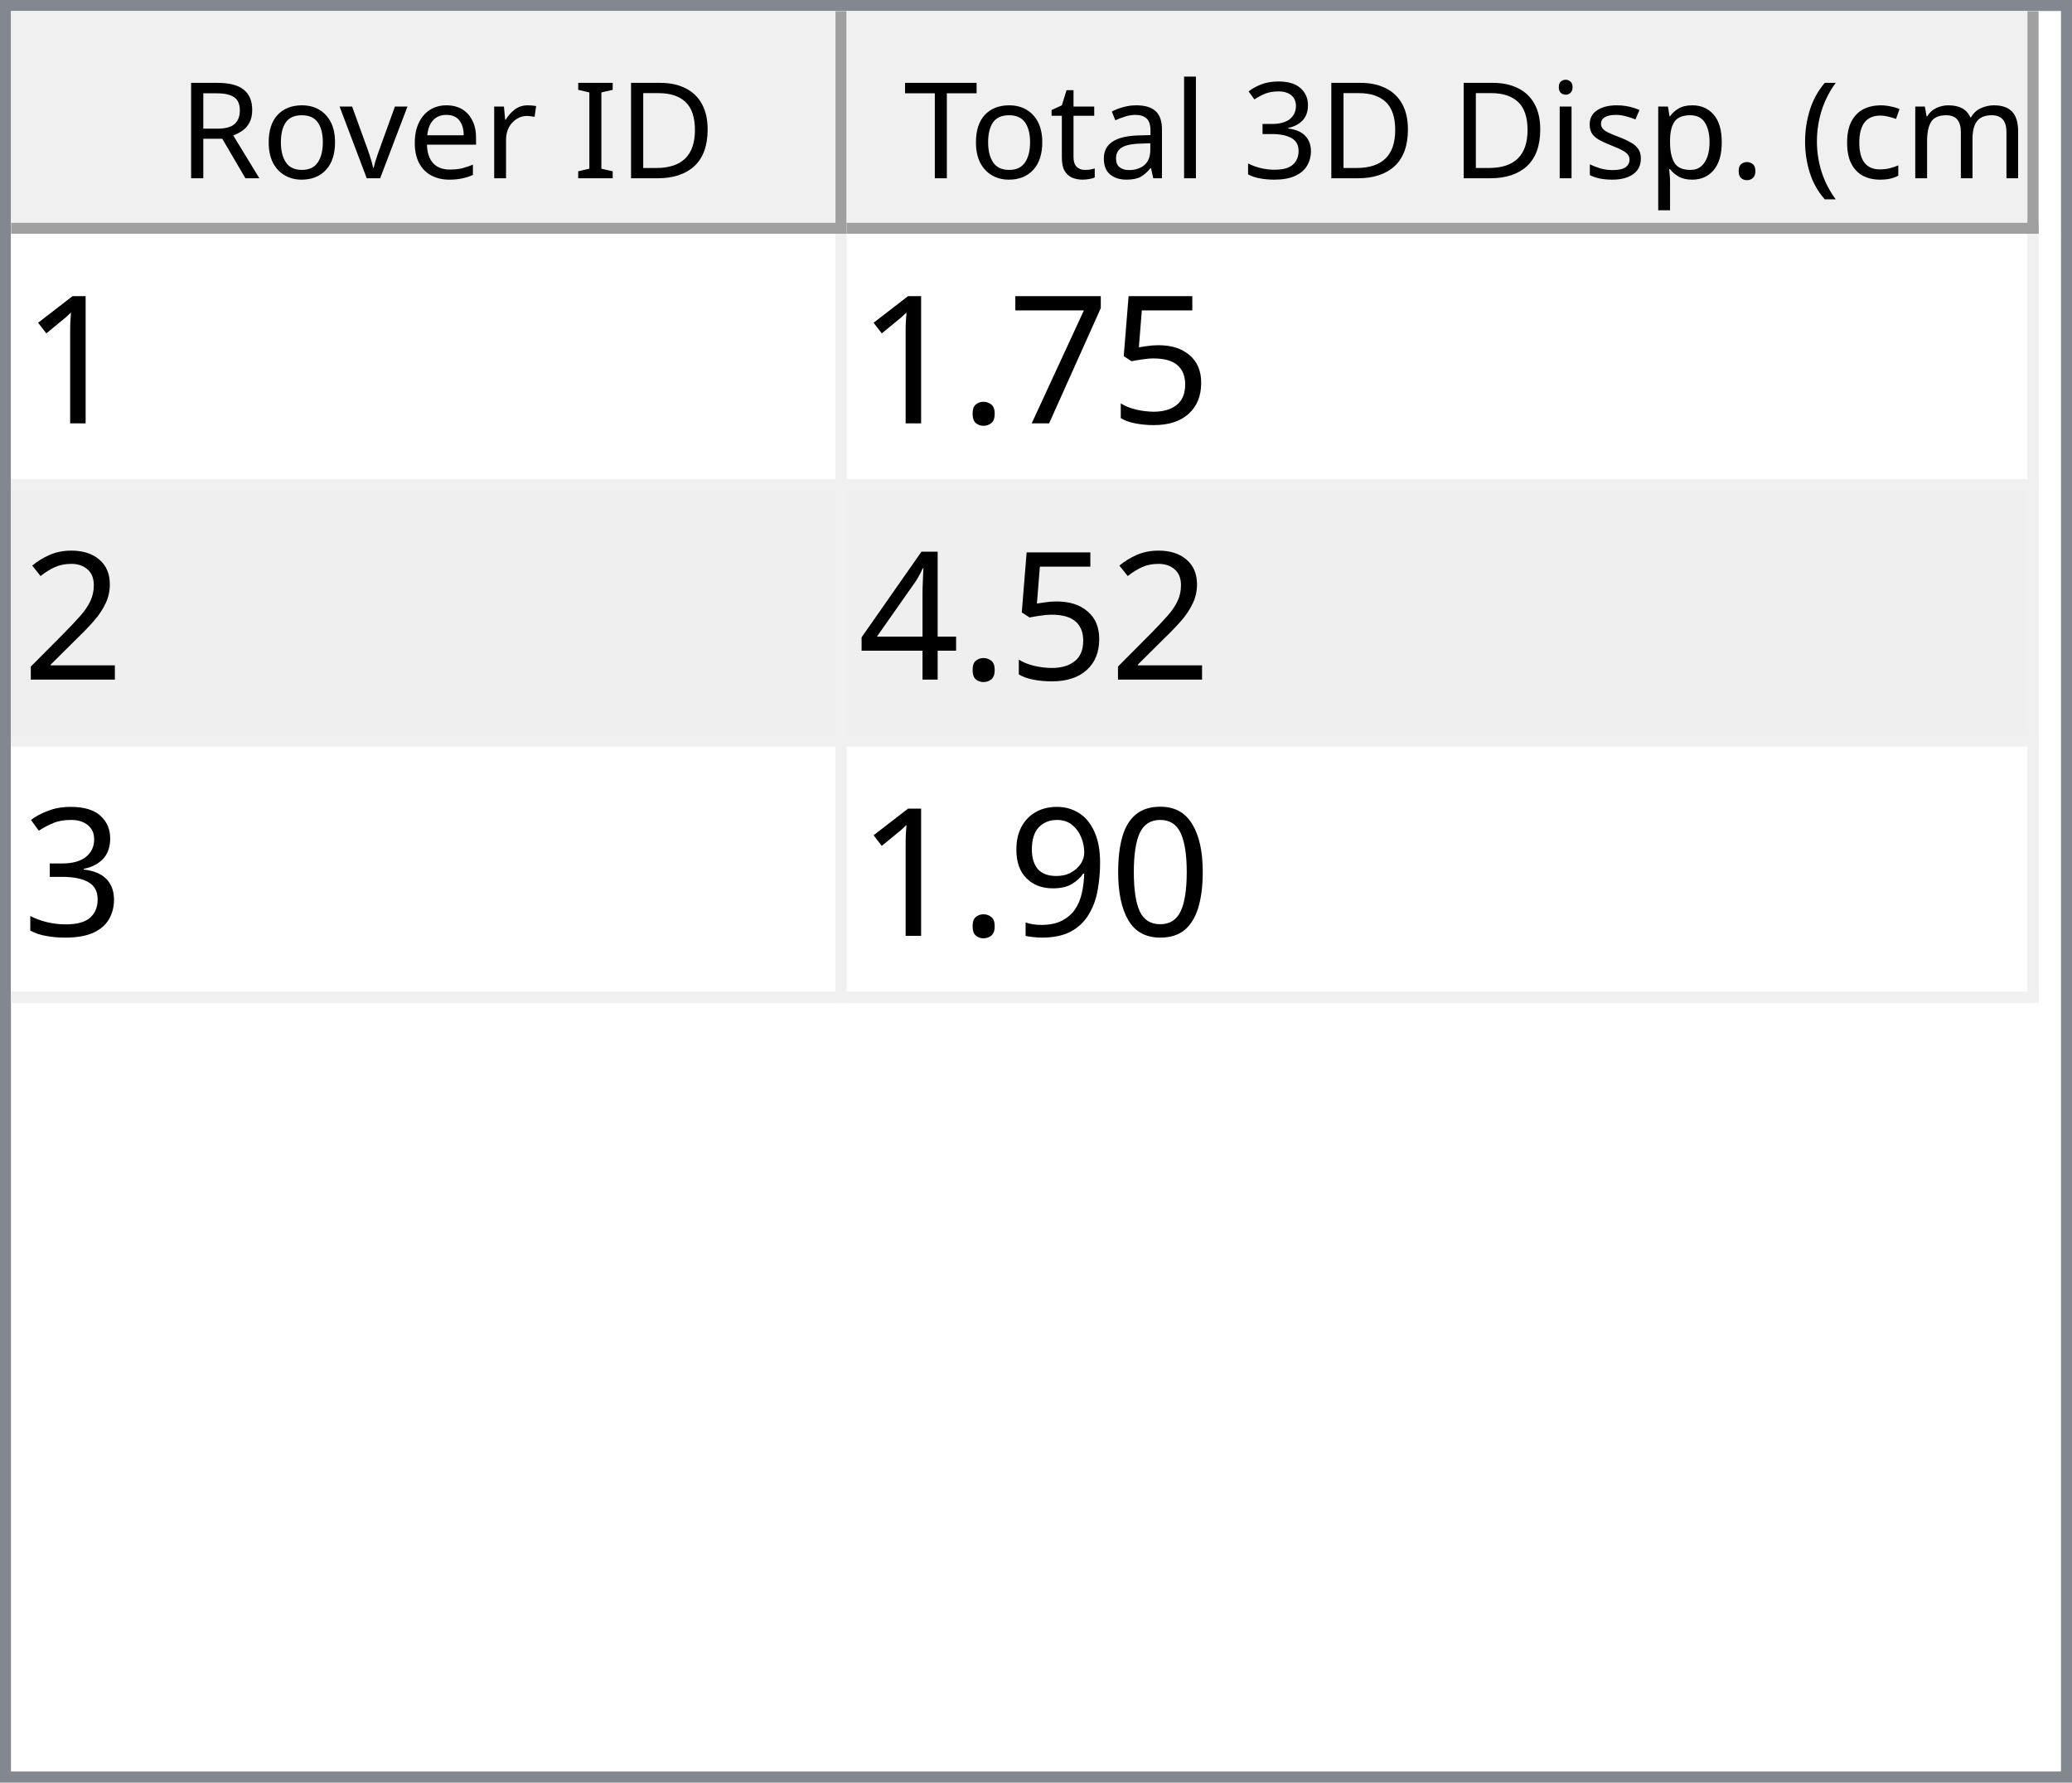
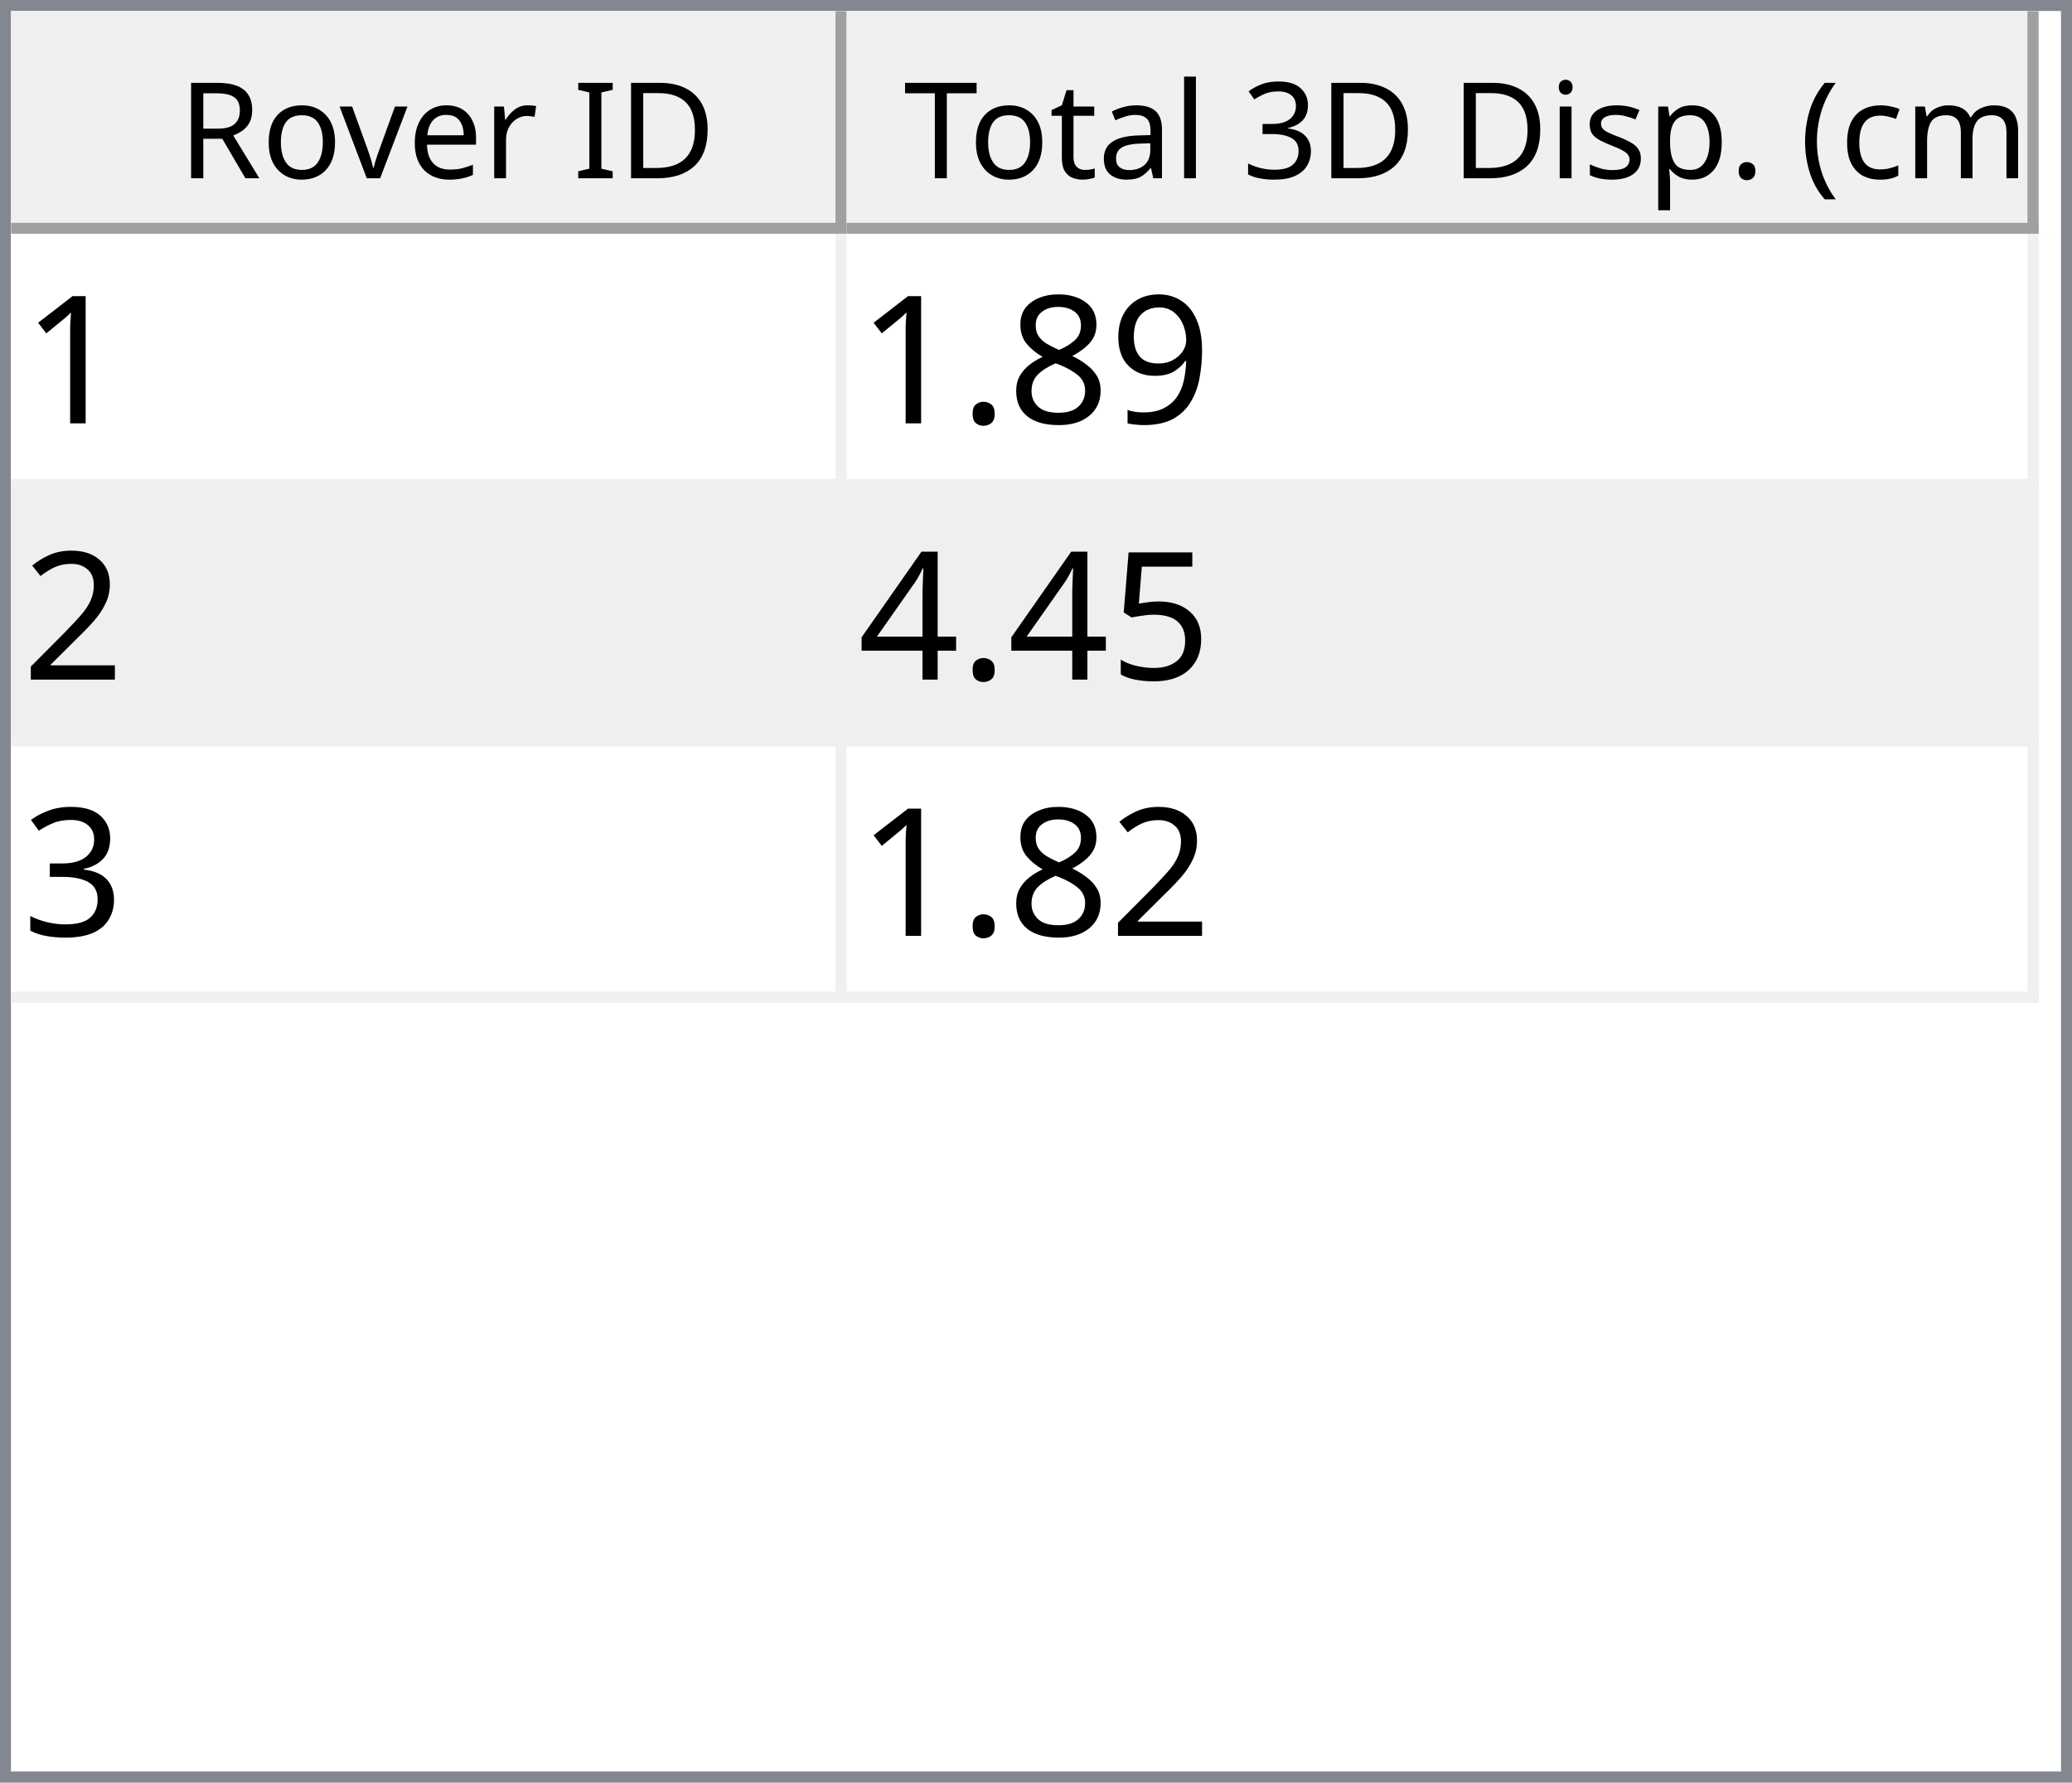
<svg xmlns="http://www.w3.org/2000/svg" style="fill-opacity:1; color-rendering:auto; color-interpolation:auto; text-rendering:auto; stroke:black; stroke-linecap:square; stroke-miterlimit:10; shape-rendering:auto; stroke-opacity:1; fill:black; stroke-dasharray:none; font-weight:normal; stroke-width:1; font-family:'Dialog'; font-style:normal; stroke-linejoin:miter; font-size:12px; stroke-dashoffset:0; image-rendering:auto;" width="186" height="160">
  <defs id="genericDefs" />
  <g>
    <defs id="defs1">
      <clipPath clipPathUnits="userSpaceOnUse" id="clipPath1">
        <path d="M0 0 L186 0 L186 160 L0 160 L0 0 Z" />
      </clipPath>
      <clipPath clipPathUnits="userSpaceOnUse" id="clipPath2">
        <path d="M0 0 L0 160 L186 160 L186 0 Z" />
      </clipPath>
      <clipPath clipPathUnits="userSpaceOnUse" id="clipPath3">
        <path d="M0 0 L0 20 L184 20 L184 0 Z" />
      </clipPath>
      <clipPath clipPathUnits="userSpaceOnUse" id="clipPath4">
        <path d="M0 0 L0 20 L75 20 L75 0 Z" />
      </clipPath>
      <clipPath clipPathUnits="userSpaceOnUse" id="clipPath5">
        <path d="M1 1 L1 19 L74 19 L74 1 Z" />
      </clipPath>
      <clipPath clipPathUnits="userSpaceOnUse" id="clipPath6">
        <path d="M0 0 L0 18 L73 18 L73 0 Z" />
      </clipPath>
      <clipPath clipPathUnits="userSpaceOnUse" id="clipPath7">
        <path d="M-0.5 -0.5 L-0.5 19.5 L74.5 19.5 L74.5 -0.5 Z" />
      </clipPath>
      <clipPath clipPathUnits="userSpaceOnUse" id="clipPath8">
        <path d="M0 0 L0 20 L107 20 L107 0 Z" />
      </clipPath>
      <clipPath clipPathUnits="userSpaceOnUse" id="clipPath9">
        <path d="M1 1 L1 19 L106 19 L106 1 Z" />
      </clipPath>
      <clipPath clipPathUnits="userSpaceOnUse" id="clipPath10">
        <path d="M0 0 L0 18 L105 18 L105 0 Z" />
      </clipPath>
      <clipPath clipPathUnits="userSpaceOnUse" id="clipPath11">
        <path d="M-0.5 -0.5 L-0.5 19.5 L106.5 19.5 L106.5 -0.5 Z" />
      </clipPath>
      <clipPath clipPathUnits="userSpaceOnUse" id="clipPath12">
        <path d="M0 0 L0 138 L184 138 L184 0 Z" />
      </clipPath>
      <clipPath clipPathUnits="userSpaceOnUse" id="clipPath13">
        <path d="M0 0 L0 69 L182 69 L182 0 Z" />
      </clipPath>
      <clipPath clipPathUnits="userSpaceOnUse" id="clipPath14">
        <path d="M-0.5 -0.5 L-0.5 68.5 L181.5 68.5 L181.5 -0.5 Z" />
      </clipPath>
      <clipPath clipPathUnits="userSpaceOnUse" id="clipPath15">
        <path d="M0 0 L0 22 L74 22 L74 0 Z" />
      </clipPath>
      <clipPath clipPathUnits="userSpaceOnUse" id="clipPath16">
        <path d="M0 0 L0 22 L106 22 L106 0 Z" />
      </clipPath>
      <font horiz-adv-x="64.551" id="font1">
        <font-face ascent="107.91" descent="25.098" units-per-em="100" style="font-style:normal; font-family:Segoe UI; font-weight:normal;" />
        <missing-glyph horiz-adv-x="64.551" d="M8.109 0 L8.109 68.266 L56.453 68.266 L56.453 0 L8.109 0 ZM15.328 7.234 L49.219 7.234 L49.219 61.031 L15.328 61.031 L15.328 7.234 Z" />
        <glyph unicode="D" horiz-adv-x="70.117" d="M9.188 0 L9.188 70.016 L28.516 70.016 Q65.531 70.016 65.531 35.891 Q65.531 19.672 55.25 9.836 Q44.969 0 27.734 0 L9.188 0 ZM17.391 62.594 L17.391 7.422 L27.828 7.422 Q41.609 7.422 49.273 14.797 Q56.938 22.172 56.938 35.688 Q56.938 62.594 28.328 62.594 L17.391 62.594 Z" />
        <glyph unicode="I" horiz-adv-x="26.611" d="M17.391 0 L9.188 0 L9.188 70.016 L17.391 70.016 L17.391 0 Z" />
        <glyph unicode=" " horiz-adv-x="27.393" d="" />
        <glyph unicode="r" horiz-adv-x="34.766" d="M34.188 41.891 Q32.078 43.5 28.125 43.5 Q23 43.5 19.555 38.672 Q16.109 33.844 16.109 25.484 L16.109 0 L8.109 0 L8.109 50 L16.109 50 L16.109 39.703 L16.312 39.703 Q18.016 44.969 21.531 47.922 Q25.047 50.875 29.391 50.875 Q32.516 50.875 34.188 50.203 L34.188 41.891 Z" />
        <glyph unicode="e" horiz-adv-x="52.295" d="M48.297 23 L12.984 23 Q13.188 14.656 17.484 10.109 Q21.781 5.562 29.297 5.562 Q37.75 5.562 44.828 11.141 L44.828 3.609 Q38.234 -1.172 27.391 -1.172 Q16.797 -1.172 10.742 5.641 Q4.688 12.453 4.688 24.812 Q4.688 36.469 11.305 43.82 Q17.922 51.172 27.734 51.172 Q37.547 51.172 42.922 44.828 Q48.297 38.484 48.297 27.203 L48.297 23 ZM40.094 29.781 Q40.047 36.719 36.75 40.578 Q33.453 44.438 27.594 44.438 Q21.922 44.438 17.969 40.383 Q14.016 36.328 13.094 29.781 L40.094 29.781 Z" />
        <glyph unicode="v" horiz-adv-x="47.9" d="M47.406 50 L27.484 0 L19.625 0 L0.688 50 L9.469 50 L22.172 13.672 Q23.578 9.672 23.922 6.688 L24.125 6.688 Q24.609 10.453 25.688 13.484 L38.969 50 L47.406 50 Z" />
        <glyph unicode="o" horiz-adv-x="58.594" d="M29 -1.172 Q17.922 -1.172 11.305 5.836 Q4.688 12.844 4.688 24.422 Q4.688 37.016 11.57 44.094 Q18.453 51.172 30.172 51.172 Q41.359 51.172 47.633 44.289 Q53.906 37.406 53.906 25.203 Q53.906 13.234 47.141 6.031 Q40.375 -1.172 29 -1.172 ZM29.594 44.438 Q21.875 44.438 17.383 39.188 Q12.891 33.938 12.891 24.703 Q12.891 15.828 17.43 10.695 Q21.969 5.562 29.594 5.562 Q37.359 5.562 41.531 10.594 Q45.703 15.625 45.703 24.906 Q45.703 34.281 41.531 39.359 Q37.359 44.438 29.594 44.438 Z" />
        <glyph unicode="R" horiz-adv-x="59.814" d="M59.375 0 L49.609 0 L37.891 19.625 Q36.281 22.359 34.766 24.289 Q33.25 26.219 31.664 27.438 Q30.078 28.656 28.25 29.219 Q26.422 29.781 24.125 29.781 L17.391 29.781 L17.391 0 L9.188 0 L9.188 70.016 L30.078 70.016 Q34.672 70.016 38.555 68.867 Q42.438 67.719 45.289 65.375 Q48.141 63.031 49.758 59.547 Q51.375 56.062 51.375 51.375 Q51.375 47.703 50.273 44.656 Q49.172 41.609 47.148 39.211 Q45.125 36.812 42.266 35.133 Q39.406 33.453 35.844 32.516 L35.844 32.328 Q37.594 31.547 38.891 30.547 Q40.188 29.547 41.359 28.18 Q42.531 26.812 43.68 25.078 Q44.828 23.344 46.234 21.047 L59.375 0 ZM17.391 62.594 L17.391 37.203 L28.516 37.203 Q31.594 37.203 34.203 38.133 Q36.812 39.062 38.719 40.797 Q40.625 42.531 41.703 45.047 Q42.781 47.562 42.781 50.688 Q42.781 56.297 39.141 59.445 Q35.5 62.594 28.609 62.594 L17.391 62.594 Z" />
        <glyph unicode=")" horiz-adv-x="30.176" d="M8.297 -15.922 L1.172 -15.922 Q16.406 2.344 16.406 26.812 Q16.406 51.469 1.078 70.016 L8.297 70.016 Q23.531 52.156 23.531 26.703 Q23.531 1.375 8.297 -15.922 Z" />
        <glyph unicode="m" horiz-adv-x="86.133" d="M79.109 0 L71.094 0 L71.094 28.719 Q71.094 37.016 68.531 40.727 Q65.969 44.438 59.906 44.438 Q54.781 44.438 51.195 39.75 Q47.609 35.062 47.609 28.516 L47.609 0 L39.594 0 L39.594 29.688 Q39.594 44.438 28.219 44.438 Q22.953 44.438 19.531 40.016 Q16.109 35.594 16.109 28.516 L16.109 0 L8.109 0 L8.109 50 L16.109 50 L16.109 42.094 L16.312 42.094 Q21.625 51.172 31.844 51.172 Q36.969 51.172 40.773 48.312 Q44.578 45.453 46 40.828 Q51.562 51.172 62.594 51.172 Q79.109 51.172 79.109 30.812 L79.109 0 Z" />
        <glyph unicode="c" horiz-adv-x="46.191" d="M42.188 2.297 Q36.422 -1.172 28.516 -1.172 Q17.828 -1.172 11.258 5.789 Q4.688 12.75 4.688 23.828 Q4.688 36.188 11.766 43.68 Q18.844 51.172 30.672 51.172 Q37.25 51.172 42.281 48.734 L42.281 40.531 Q36.719 44.438 30.375 44.438 Q22.703 44.438 17.797 38.945 Q12.891 33.453 12.891 24.516 Q12.891 15.719 17.508 10.641 Q22.125 5.562 29.891 5.562 Q36.422 5.562 42.188 9.906 L42.188 2.297 Z" />
        <glyph unicode="(" horiz-adv-x="30.176" d="M29.109 -15.922 L21.969 -15.922 Q6.844 1.375 6.844 26.703 Q6.844 52.156 21.969 70.016 L29.203 70.016 Q13.875 51.469 13.875 26.812 Q13.875 2.344 29.109 -15.922 Z" />
        <glyph unicode="." horiz-adv-x="21.68" d="M10.891 -1.078 Q8.641 -1.078 7.055 0.539 Q5.469 2.156 5.469 4.391 Q5.469 6.641 7.055 8.273 Q8.641 9.906 10.891 9.906 Q13.188 9.906 14.797 8.273 Q16.406 6.641 16.406 4.391 Q16.406 2.156 14.797 0.539 Q13.188 -1.078 10.891 -1.078 Z" />
        <glyph unicode="p" horiz-adv-x="58.789" d="M16.312 7.234 L16.109 7.234 L16.109 -23 L8.109 -23 L8.109 50 L16.109 50 L16.109 41.219 L16.312 41.219 Q22.219 51.172 33.594 51.172 Q43.266 51.172 48.688 44.461 Q54.109 37.75 54.109 26.469 Q54.109 13.922 48 6.375 Q41.891 -1.172 31.297 -1.172 Q21.578 -1.172 16.312 7.234 ZM16.109 27.391 L16.109 20.406 Q16.109 14.203 20.141 9.883 Q24.172 5.562 30.375 5.562 Q37.641 5.562 41.773 11.133 Q45.906 16.703 45.906 26.609 Q45.906 34.969 42.047 39.703 Q38.188 44.438 31.594 44.438 Q24.609 44.438 20.359 39.578 Q16.109 34.719 16.109 27.391 Z" />
        <glyph unicode="s" horiz-adv-x="42.432" d="M5.078 1.812 L5.078 10.406 Q11.625 5.562 19.484 5.562 Q30.031 5.562 30.031 12.594 Q30.031 14.594 29.125 15.992 Q28.219 17.391 26.68 18.461 Q25.141 19.531 23.07 20.383 Q21 21.234 18.609 22.172 Q15.281 23.484 12.766 24.828 Q10.25 26.172 8.57 27.859 Q6.891 29.547 6.031 31.695 Q5.172 33.844 5.172 36.719 Q5.172 40.234 6.789 42.945 Q8.406 45.656 11.086 47.484 Q13.766 49.312 17.211 50.242 Q20.656 51.172 24.312 51.172 Q30.812 51.172 35.938 48.922 L35.938 40.828 Q30.422 44.438 23.25 44.438 Q21 44.438 19.195 43.922 Q17.391 43.406 16.094 42.477 Q14.797 41.547 14.086 40.258 Q13.375 38.969 13.375 37.406 Q13.375 35.453 14.086 34.133 Q14.797 32.812 16.164 31.789 Q17.531 30.766 19.484 29.938 Q21.438 29.109 23.922 28.125 Q27.25 26.859 29.883 25.516 Q32.516 24.172 34.375 22.484 Q36.234 20.797 37.234 18.602 Q38.234 16.406 38.234 13.375 Q38.234 9.672 36.602 6.938 Q34.969 4.203 32.234 2.398 Q29.5 0.594 25.93 -0.289 Q22.359 -1.172 18.453 -1.172 Q10.75 -1.172 5.078 1.812 Z" />
        <glyph unicode="i" horiz-adv-x="24.219" d="M12.203 62.703 Q10.062 62.703 8.547 64.164 Q7.031 65.625 7.031 67.875 Q7.031 70.125 8.547 71.609 Q10.062 73.094 12.203 73.094 Q14.406 73.094 15.945 71.609 Q17.484 70.125 17.484 67.875 Q17.484 65.719 15.945 64.211 Q14.406 62.703 12.203 62.703 ZM16.109 0 L8.109 0 L8.109 50 L16.109 50 L16.109 0 Z" />
        <glyph unicode="3" horiz-adv-x="53.906" d="M46.531 19.828 Q46.531 15.094 44.75 11.211 Q42.969 7.328 39.719 4.57 Q36.469 1.812 31.93 0.297 Q27.391 -1.219 21.922 -1.219 Q11.922 -1.219 6 2.594 L6 11.188 Q13.094 5.609 22.219 5.609 Q25.875 5.609 28.828 6.539 Q31.781 7.469 33.906 9.227 Q36.031 10.984 37.18 13.477 Q38.328 15.969 38.328 19.094 Q38.328 32.812 18.797 32.812 L12.984 32.812 L12.984 39.594 L18.5 39.594 Q35.797 39.594 35.797 52.484 Q35.797 64.406 22.609 64.406 Q15.188 64.406 8.688 59.422 L8.688 67.188 Q15.375 71.188 24.609 71.188 Q29 71.188 32.57 69.969 Q36.141 68.75 38.68 66.555 Q41.219 64.359 42.609 61.281 Q44 58.203 44 54.5 Q44 40.672 30.031 36.719 L30.031 36.531 Q33.594 36.141 36.625 34.797 Q39.656 33.453 41.852 31.305 Q44.047 29.156 45.289 26.25 Q46.531 23.344 46.531 19.828 Z" />
        <glyph unicode="l" horiz-adv-x="24.219" d="M16.109 0 L8.109 0 L8.109 74.031 L16.109 74.031 L16.109 0 Z" />
        <glyph unicode="a" horiz-adv-x="50.879" d="M43.891 0 L35.891 0 L35.891 7.812 L35.688 7.812 Q30.469 -1.172 20.312 -1.172 Q12.844 -1.172 8.617 2.781 Q4.391 6.734 4.391 13.281 Q4.391 27.297 20.906 29.594 L35.891 31.688 Q35.891 44.438 25.594 44.438 Q16.547 44.438 9.281 38.281 L9.281 46.484 Q16.656 51.172 26.266 51.172 Q43.891 51.172 43.891 32.516 L43.891 0 ZM35.891 25.297 L23.828 23.641 Q18.266 22.859 15.43 20.875 Q12.594 18.891 12.594 13.875 Q12.594 10.203 15.211 7.883 Q17.828 5.562 22.172 5.562 Q28.125 5.562 32.008 9.742 Q35.891 13.922 35.891 20.312 L35.891 25.297 Z" />
        <glyph unicode="t" horiz-adv-x="33.887" d="M31.297 0.484 Q28.469 -1.078 23.828 -1.078 Q10.688 -1.078 10.688 13.578 L10.688 43.172 L2.094 43.172 L2.094 50 L10.688 50 L10.688 62.203 L18.703 64.797 L18.703 50 L31.297 50 L31.297 43.172 L18.703 43.172 L18.703 14.984 Q18.703 9.969 20.414 7.82 Q22.125 5.672 26.078 5.672 Q29.109 5.672 31.297 7.328 L31.297 0.484 Z" />
        <glyph unicode="T" horiz-adv-x="52.393" d="M50.594 62.594 L30.375 62.594 L30.375 0 L22.172 0 L22.172 62.594 L2 62.594 L2 70.016 L50.594 70.016 L50.594 62.594 Z" />
      </font>
      <font horiz-adv-x="75.0" id="font2">
        <font-face ascent="100.537" descent="21.973" units-per-em="100" style="font-style:normal; font-family:sans-serif; font-weight:normal;" />
        <missing-glyph horiz-adv-x="75.0" d="M12.5 0 L12.5 62.5 L62.5 62.5 L62.5 0 L12.5 0 ZM14.062 1.562 L60.938 1.562 L60.938 60.938 L14.062 60.938 L14.062 1.562 Z" />
        <glyph unicode="1" horiz-adv-x="55.615" d="M37.25 0 L28.469 0 L28.469 56 Q25.297 52.984 20.141 49.953 Q14.984 46.922 10.891 45.406 L10.891 53.906 Q18.266 57.375 23.781 62.305 Q29.297 67.234 31.594 71.875 L37.25 71.875 L37.25 0 Z" />
-         <glyph unicode="5" horiz-adv-x="55.615" d="M4.156 18.75 L13.375 19.531 Q14.406 12.797 18.141 9.398 Q21.875 6 27.156 6 Q33.5 6 37.891 10.789 Q42.281 15.578 42.281 23.484 Q42.281 31 38.062 35.352 Q33.844 39.703 27 39.703 Q22.75 39.703 19.336 37.773 Q15.922 35.844 13.969 32.766 L5.719 33.844 L12.641 70.609 L48.25 70.609 L48.25 62.203 L19.672 62.203 L15.828 42.969 Q22.266 47.469 29.344 47.469 Q38.719 47.469 45.164 40.969 Q51.609 34.469 51.609 24.266 Q51.609 14.547 45.953 7.469 Q39.062 -1.219 27.156 -1.219 Q17.391 -1.219 11.211 4.25 Q5.031 9.719 4.156 18.75 Z" />
-         <glyph unicode="7" horiz-adv-x="55.615" d="M4.734 62.203 L4.734 70.656 L51.078 70.656 L51.078 63.812 Q44.234 56.547 37.523 44.484 Q30.812 32.422 27.156 19.672 Q24.516 10.688 23.781 0 L14.75 0 Q14.891 8.453 18.062 20.414 Q21.234 32.375 27.172 43.484 Q33.109 54.594 39.797 62.203 L4.734 62.203 Z" />
+         <glyph unicode="9" horiz-adv-x="55.615" d="M5.469 16.547 L13.922 17.328 Q14.984 11.375 18.016 8.688 Q21.047 6 25.781 6 Q29.828 6 32.883 7.859 Q35.938 9.719 37.891 12.82 Q39.844 15.922 41.164 21.195 Q42.484 26.469 42.484 31.938 Q42.484 32.516 42.438 33.688 Q39.797 29.5 35.234 26.883 Q30.672 24.266 25.344 24.266 Q16.453 24.266 10.305 30.711 Q4.156 37.156 4.156 47.703 Q4.156 58.594 10.578 65.234 Q17 71.875 26.656 71.875 Q33.641 71.875 39.43 68.117 Q45.219 64.359 48.219 57.398 Q51.219 50.438 51.219 37.25 Q51.219 23.531 48.242 15.406 Q45.266 7.281 39.383 3.031 Q33.5 -1.219 25.594 -1.219 Q17.188 -1.219 11.867 3.445 Q6.547 8.109 5.469 16.547 ZM41.453 48.141 Q41.453 55.719 37.43 60.156 Q33.406 64.594 27.734 64.594 Q21.875 64.594 17.531 59.812 Q13.188 55.031 13.188 47.406 Q13.188 40.578 17.312 36.305 Q21.438 32.031 27.484 32.031 Q33.594 32.031 37.523 36.305 Q41.453 40.578 41.453 48.141 Z" />
+         <glyph unicode="8" horiz-adv-x="55.615" d="M17.672 38.812 Q12.203 40.828 9.57 44.539 Q6.938 48.25 6.938 53.422 Q6.938 61.234 12.555 66.555 Q18.172 71.875 27.484 71.875 Q36.859 71.875 42.578 66.43 Q48.297 60.984 48.297 53.172 Q48.297 48.188 45.68 44.508 Q43.062 40.828 37.75 38.812 Q44.344 36.672 47.781 31.883 Q51.219 27.094 51.219 20.453 Q51.219 11.281 44.727 5.031 Q38.234 -1.219 27.641 -1.219 Q17.047 -1.219 10.547 5.055 Q4.047 11.328 4.047 20.703 Q4.047 27.688 7.594 32.398 Q11.141 37.109 17.672 38.812 ZM15.922 53.719 Q15.922 48.641 19.195 45.414 Q22.469 42.188 27.688 42.188 Q32.766 42.188 36.016 45.383 Q39.266 48.578 39.266 53.219 Q39.266 58.062 35.914 61.359 Q32.562 64.656 27.594 64.656 Q22.562 64.656 19.242 61.43 Q15.922 58.203 15.922 53.719 ZM13.094 20.656 Q13.094 16.891 14.875 13.375 Q16.656 9.859 20.172 7.93 Q23.688 6 27.734 6 Q34.031 6 38.133 10.055 Q42.234 14.109 42.234 20.359 Q42.234 26.703 38.016 30.859 Q33.797 35.016 27.438 35.016 Q21.234 35.016 17.164 30.914 Q13.094 26.812 13.094 20.656 Z" />
        <glyph unicode="." horiz-adv-x="27.783" d="M9.078 0 L9.078 10.016 L19.094 10.016 L19.094 0 L9.078 0 Z" />
        <glyph unicode="2" horiz-adv-x="55.615" d="M50.344 8.453 L50.344 0 L3.031 0 Q2.938 3.172 4.047 6.109 Q5.859 10.938 9.836 15.625 Q13.812 20.312 21.344 26.469 Q33.016 36.031 37.117 41.625 Q41.219 47.219 41.219 52.203 Q41.219 57.422 37.477 61.008 Q33.734 64.594 27.734 64.594 Q21.391 64.594 17.578 60.789 Q13.766 56.984 13.719 50.25 L4.688 51.172 Q5.609 61.281 11.664 66.578 Q17.719 71.875 27.938 71.875 Q38.234 71.875 44.242 66.164 Q50.25 60.453 50.25 52 Q50.25 47.703 48.492 43.555 Q46.734 39.406 42.656 34.812 Q38.578 30.219 29.109 22.219 Q21.188 15.578 18.945 13.211 Q16.703 10.844 15.234 8.453 L50.344 8.453 Z" />
+         <glyph unicode="5" horiz-adv-x="55.615" d="M4.156 18.75 L13.375 19.531 Q14.406 12.797 18.141 9.398 Q21.875 6 27.156 6 Q33.5 6 37.891 10.789 Q42.281 15.578 42.281 23.484 Q42.281 31 38.062 35.352 Q33.844 39.703 27 39.703 Q22.75 39.703 19.336 37.773 Q15.922 35.844 13.969 32.766 L5.719 33.844 L12.641 70.609 L48.25 70.609 L48.25 62.203 L19.672 62.203 L15.828 42.969 Q22.266 47.469 29.344 47.469 Q38.719 47.469 45.164 40.969 Q51.609 34.469 51.609 24.266 Q51.609 14.547 45.953 7.469 Q39.062 -1.219 27.156 -1.219 Q17.391 -1.219 11.211 4.25 Q5.031 9.719 4.156 18.75 Z" />
        <glyph unicode="4" horiz-adv-x="55.615" d="M32.328 0 L32.328 17.141 L1.266 17.141 L1.266 25.203 L33.938 71.578 L41.109 71.578 L41.109 25.203 L50.781 25.203 L50.781 17.141 L41.109 17.141 L41.109 0 L32.328 0 ZM32.328 25.203 L32.328 57.469 L9.906 25.203 L32.328 25.203 Z" />
        <glyph unicode="3" horiz-adv-x="55.615" d="M4.203 18.891 L12.984 20.062 Q14.5 12.594 18.141 9.297 Q21.781 6 27 6 Q33.203 6 37.477 10.297 Q41.75 14.594 41.75 20.953 Q41.75 27 37.797 30.93 Q33.844 34.859 27.734 34.859 Q25.25 34.859 21.531 33.891 L22.516 41.609 Q23.391 41.5 23.922 41.5 Q29.547 41.5 34.039 44.43 Q38.531 47.359 38.531 53.469 Q38.531 58.297 35.258 61.477 Q31.984 64.656 26.812 64.656 Q21.688 64.656 18.266 61.43 Q14.844 58.203 13.875 51.766 L5.078 53.328 Q6.688 62.156 12.398 67.016 Q18.109 71.875 26.609 71.875 Q32.469 71.875 37.398 69.359 Q42.328 66.844 44.945 62.5 Q47.562 58.156 47.562 53.266 Q47.562 48.641 45.07 44.828 Q42.578 41.016 37.703 38.766 Q44.047 37.312 47.562 32.695 Q51.078 28.078 51.078 21.141 Q51.078 11.766 44.242 5.25 Q37.406 -1.266 26.953 -1.266 Q17.531 -1.266 11.305 4.352 Q5.078 9.969 4.203 18.891 Z" />
-         <glyph unicode="0" horiz-adv-x="55.615" d="M4.156 35.297 Q4.156 48 6.766 55.742 Q9.375 63.484 14.523 67.68 Q19.672 71.875 27.484 71.875 Q33.25 71.875 37.594 69.555 Q41.938 67.234 44.773 62.867 Q47.609 58.5 49.219 52.227 Q50.828 45.953 50.828 35.297 Q50.828 22.703 48.242 14.969 Q45.656 7.234 40.508 3.008 Q35.359 -1.219 27.484 -1.219 Q17.141 -1.219 11.234 6.203 Q4.156 15.141 4.156 35.297 ZM13.188 35.297 Q13.188 17.672 17.312 11.836 Q21.438 6 27.484 6 Q33.547 6 37.672 11.859 Q41.797 17.719 41.797 35.297 Q41.797 52.984 37.672 58.789 Q33.547 64.594 27.391 64.594 Q21.344 64.594 17.719 59.469 Q13.188 52.938 13.188 35.297 Z" />
-         <glyph unicode="9" horiz-adv-x="55.615" d="M5.469 16.547 L13.922 17.328 Q14.984 11.375 18.016 8.688 Q21.047 6 25.781 6 Q29.828 6 32.883 7.859 Q35.938 9.719 37.891 12.82 Q39.844 15.922 41.164 21.195 Q42.484 26.469 42.484 31.938 Q42.484 32.516 42.438 33.688 Q39.797 29.5 35.234 26.883 Q30.672 24.266 25.344 24.266 Q16.453 24.266 10.305 30.711 Q4.156 37.156 4.156 47.703 Q4.156 58.594 10.578 65.234 Q17 71.875 26.656 71.875 Q33.641 71.875 39.43 68.117 Q45.219 64.359 48.219 57.398 Q51.219 50.438 51.219 37.25 Q51.219 23.531 48.242 15.406 Q45.266 7.281 39.383 3.031 Q33.5 -1.219 25.594 -1.219 Q17.188 -1.219 11.867 3.445 Q6.547 8.109 5.469 16.547 ZM41.453 48.141 Q41.453 55.719 37.43 60.156 Q33.406 64.594 27.734 64.594 Q21.875 64.594 17.531 59.812 Q13.188 55.031 13.188 47.406 Q13.188 40.578 17.312 36.305 Q21.438 32.031 27.484 32.031 Q33.594 32.031 37.523 36.305 Q41.453 40.578 41.453 48.141 Z" />
      </font>
    </defs>
    <g style="fill:white; stroke:white;">
      <rect x="0" y="0" width="186" style="clip-path:url(#clipPath1); stroke:none;" height="160" />
    </g>
    <g style="fill:white; text-rendering:optimizeSpeed; color-rendering:optimizeSpeed; image-rendering:optimizeSpeed; shape-rendering:crispEdges; stroke:white; color-interpolation:sRGB;">
      <rect x="0" width="186" height="160" y="0" style="stroke:none;" />
      <path style="stroke:none;" d="M0 160 L186 160 L186 0 L0 0 Z" />
    </g>
    <g style="fill:rgb(240,240,240); font-family:'Segoe UI'; stroke:rgb(240,240,240);">
      <rect x="0" y="0" width="186" style="clip-path:url(#clipPath2); stroke:none;" height="160" />
    </g>
    <g style="fill:rgb(130,135,144); font-family:'Segoe UI'; stroke:rgb(130,135,144);">
      <path d="M0 0 L186 0 L186 160 L0 160 L0 0 ZM1 1 L185 1 L185 159 L1 159 L1 1 Z" style="fill-rule:evenodd; clip-path:url(#clipPath2); stroke:none;" />
    </g>
    <g style="fill:white; font-family:'Segoe UI'; stroke:white;" transform="translate(1,1)">
      <rect x="0" y="0" width="184" style="clip-path:url(#clipPath3); stroke:none;" height="20" />
    </g>
    <g style="fill:rgb(240,240,240); font-family:'Segoe UI'; stroke:rgb(240,240,240);" transform="translate(1,1)">
      <rect x="0" y="0" width="75" style="clip-path:url(#clipPath4); stroke:none;" height="20" />
    </g>
    <g style="font-family:'Segoe UI';" transform="translate(2,2)">
      <text x="14" xml:space="preserve" y="14" style="clip-path:url(#clipPath6); stroke:none;">Rover ID</text>
    </g>
    <g style="fill:rgb(160,160,160); font-family:'Segoe UI'; stroke:rgb(160,160,160); stroke-linejoin:bevel;" transform="translate(1.5,1.5)">
      <line x1="74" x2="74" y1="0" style="fill:none; clip-path:url(#clipPath7);" y2="19" />
    </g>
    <g style="fill:rgb(160,160,160); font-family:'Segoe UI'; stroke:rgb(160,160,160); stroke-linejoin:bevel;" transform="matrix(1,0,0,1,1,1) translate(0.5,0.5)">
      <line x1="0" x2="74" y1="19" style="fill:none; clip-path:url(#clipPath7);" y2="19" />
    </g>
    <g style="fill:rgb(240,240,240); font-family:'Segoe UI'; stroke:rgb(240,240,240);" transform="translate(76,1)">
      <rect x="0" y="0" width="107" style="clip-path:url(#clipPath8); stroke:none;" height="20" />
    </g>
    <g style="font-family:'Segoe UI';" transform="translate(77,2)">
      <text x="1" xml:space="preserve" y="14" style="clip-path:url(#clipPath10); stroke:none;"> Total 3D Disp. (cm)</text>
    </g>
    <g style="fill:rgb(160,160,160); font-family:'Segoe UI'; stroke:rgb(160,160,160); stroke-linejoin:bevel;" transform="translate(76.5,1.5)">
      <line x1="106" x2="106" y1="0" style="fill:none; clip-path:url(#clipPath11);" y2="19" />
    </g>
    <g style="fill:rgb(160,160,160); font-family:'Segoe UI'; stroke:rgb(160,160,160); stroke-linejoin:bevel;" transform="matrix(1,0,0,1,76,1) translate(0.5,0.5)">
      <line x1="0" x2="106" y1="19" style="fill:none; clip-path:url(#clipPath11);" y2="19" />
    </g>
    <g style="fill:white; font-family:'Segoe UI'; stroke:white;" transform="translate(1,21)">
      <rect x="0" y="0" width="184" style="clip-path:url(#clipPath12); stroke:none;" height="138" />
    </g>
    <g style="fill:rgb(240,240,240); font-size:16px; font-family:sans-serif; stroke:rgb(240,240,240);" transform="translate(1,21)">
      <rect x="0" y="0" width="182" style="clip-path:url(#clipPath13); stroke:none;" height="69" />
      <line transform="translate(0.5,0.5)" x1="0" x2="181" y1="22" style="clip-path:url(#clipPath14); fill:none; stroke-linejoin:bevel;" y2="22" />
    </g>
    <g transform="matrix(1,0,0,1,1,21) translate(0.5,0.5)" style="fill:rgb(240,240,240); font-size:16px; font-family:sans-serif; stroke:rgb(240,240,240); stroke-linejoin:bevel;">
      <line x1="0" x2="181" y1="45" style="fill:none; clip-path:url(#clipPath14);" y2="45" />
    </g>
    <g transform="matrix(1,0,0,1,1,21) translate(0.5,0.5)" style="fill:rgb(240,240,240); font-size:16px; font-family:sans-serif; stroke:rgb(240,240,240); stroke-linejoin:bevel;">
      <line x1="0" x2="181" y1="68" style="fill:none; clip-path:url(#clipPath14);" y2="68" />
    </g>
    <g transform="matrix(1,0,0,1,1,21) translate(0.5,0.5)" style="fill:rgb(240,240,240); font-size:16px; font-family:sans-serif; stroke:rgb(240,240,240); stroke-linejoin:bevel;">
      <line x1="74" x2="74" y1="0" style="fill:none; clip-path:url(#clipPath14);" y2="68" />
    </g>
    <g transform="matrix(1,0,0,1,1,21) translate(0.5,0.5)" style="fill:rgb(240,240,240); font-size:16px; font-family:sans-serif; stroke:rgb(240,240,240); stroke-linejoin:bevel;">
      <line x1="181" x2="181" y1="0" style="fill:none; clip-path:url(#clipPath14);" y2="68" />
    </g>
    <g style="fill:white; font-size:16px; font-family:sans-serif; stroke:white;" transform="matrix(1,0,0,1,1,21)">
      <rect x="0" y="0" width="74" style="clip-path:url(#clipPath15); stroke:none;" height="22" />
      <text x="1" y="17" style="fill:black; clip-path:url(#clipPath15); stroke:none;" xml:space="preserve">1</text>
    </g>
    <g style="fill:white; font-size:16px; font-family:sans-serif; stroke:white;" transform="matrix(1,0,0,1,1,21) translate(75,0)">
      <rect x="0" y="0" width="106" style="clip-path:url(#clipPath16); stroke:none;" height="22" />
-       <text x="1" y="17" style="fill:black; clip-path:url(#clipPath16); stroke:none;" xml:space="preserve">1.75</text>
+       <text x="1" y="17" style="fill:black; clip-path:url(#clipPath16); stroke:none;" xml:space="preserve">1.89</text>
    </g>
    <g style="fill:rgb(239,239,239); font-size:16px; font-family:sans-serif; stroke:rgb(239,239,239);" transform="matrix(1,0,0,1,1,21) translate(0,23)">
      <rect x="0" y="0" width="74" style="clip-path:url(#clipPath15); stroke:none;" height="22" />
      <text x="1" y="17" style="fill:black; clip-path:url(#clipPath15); stroke:none;" xml:space="preserve">2</text>
    </g>
    <g style="fill:rgb(239,239,239); font-size:16px; font-family:sans-serif; stroke:rgb(239,239,239);" transform="matrix(1,0,0,1,1,21) translate(75,23)">
      <rect x="0" y="0" width="106" style="clip-path:url(#clipPath16); stroke:none;" height="22" />
-       <text x="1" y="17" style="fill:black; clip-path:url(#clipPath16); stroke:none;" xml:space="preserve">4.52</text>
+       <text x="1" y="17" style="fill:black; clip-path:url(#clipPath16); stroke:none;" xml:space="preserve">4.45</text>
    </g>
    <g style="fill:white; font-size:16px; font-family:sans-serif; stroke:white;" transform="matrix(1,0,0,1,1,21) translate(0,46)">
      <rect x="0" y="0" width="74" style="clip-path:url(#clipPath15); stroke:none;" height="22" />
      <text x="1" y="17" style="fill:black; clip-path:url(#clipPath15); stroke:none;" xml:space="preserve">3</text>
    </g>
    <g style="fill:white; font-size:16px; font-family:sans-serif; stroke:white;" transform="matrix(1,0,0,1,1,21) translate(75,46)">
      <rect x="0" y="0" width="106" style="clip-path:url(#clipPath16); stroke:none;" height="22" />
-       <text x="1" y="17" style="fill:black; clip-path:url(#clipPath16); stroke:none;" xml:space="preserve">1.90</text>
+       <text x="1" y="17" style="fill:black; clip-path:url(#clipPath16); stroke:none;" xml:space="preserve">1.82</text>
    </g>
  </g>
</svg>
